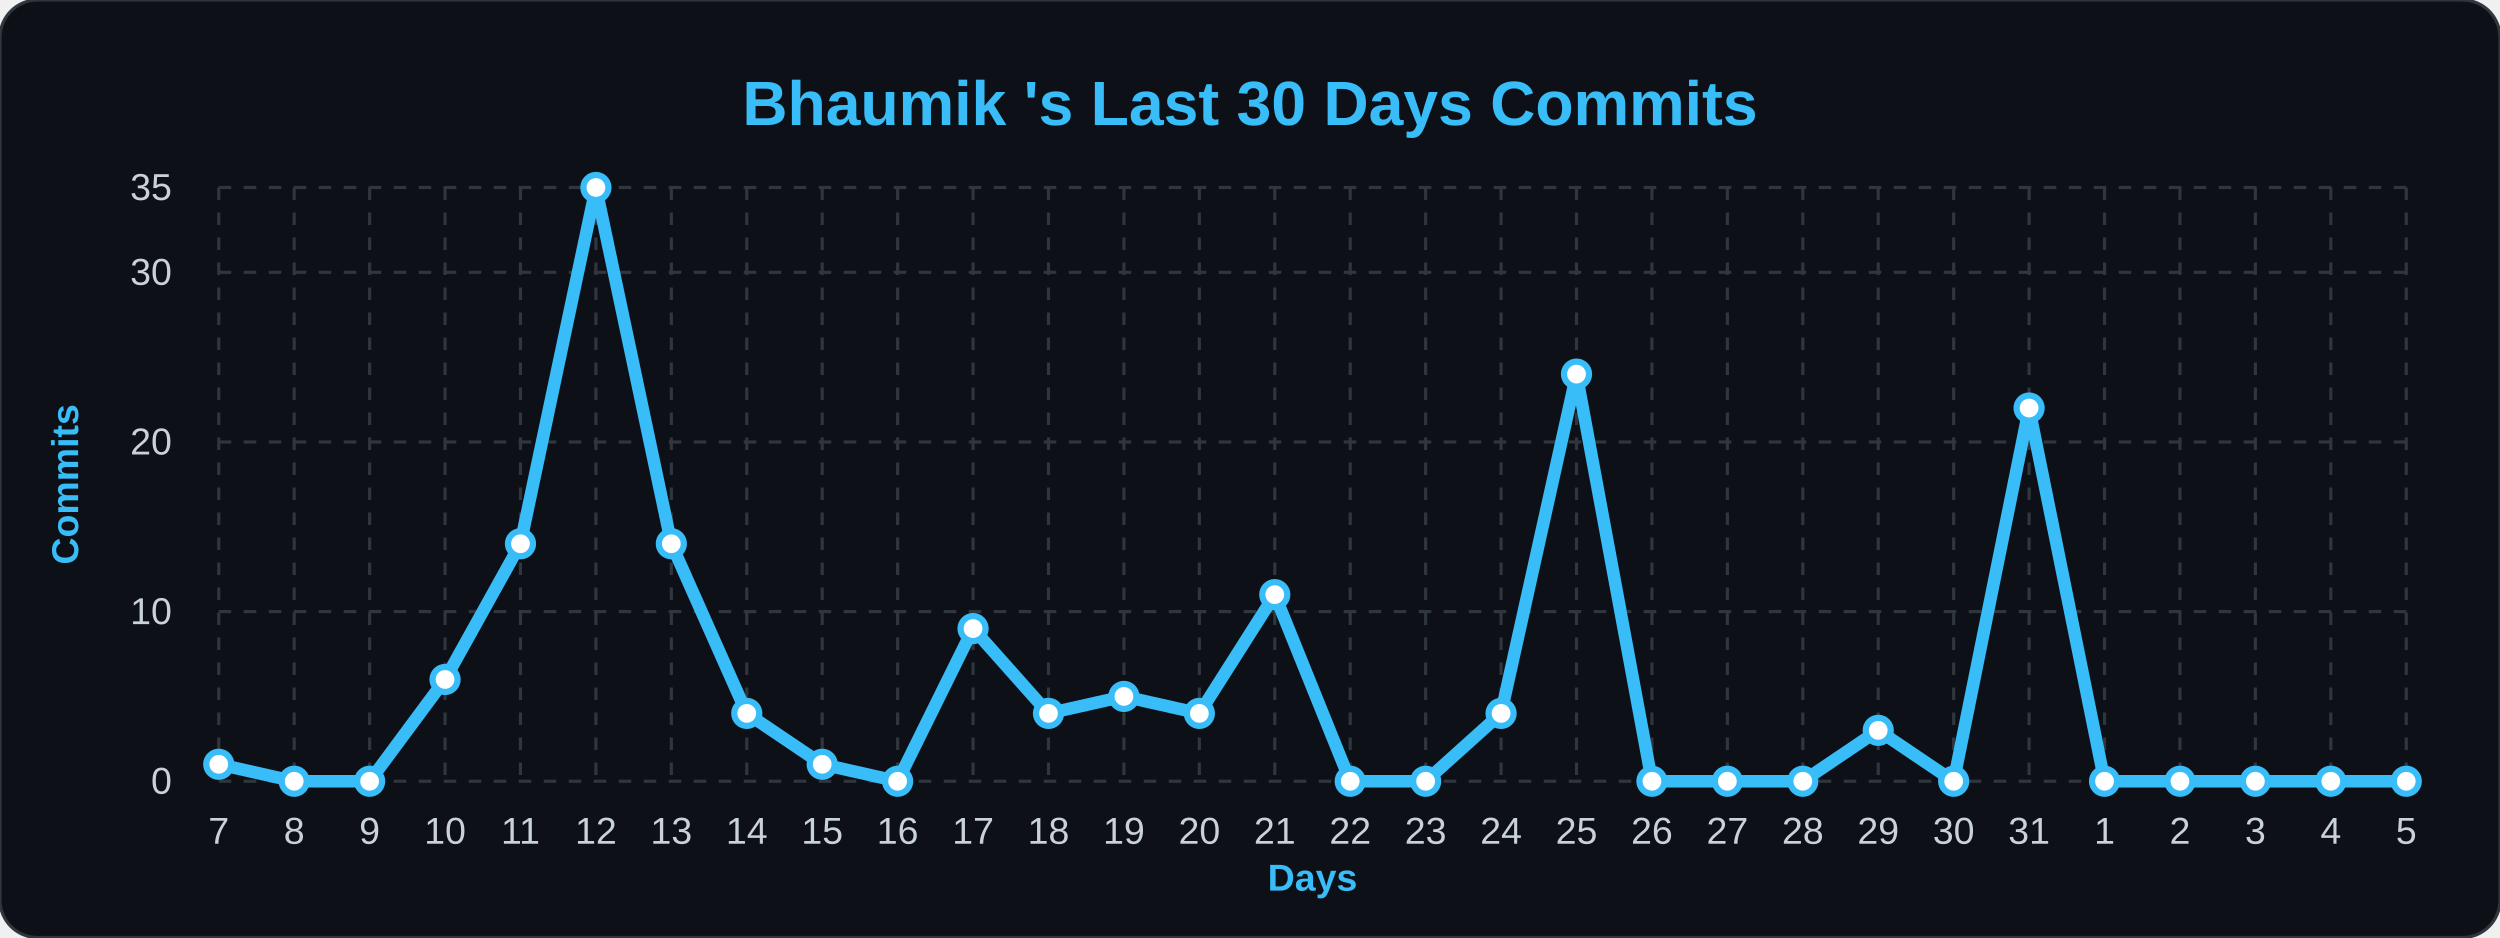
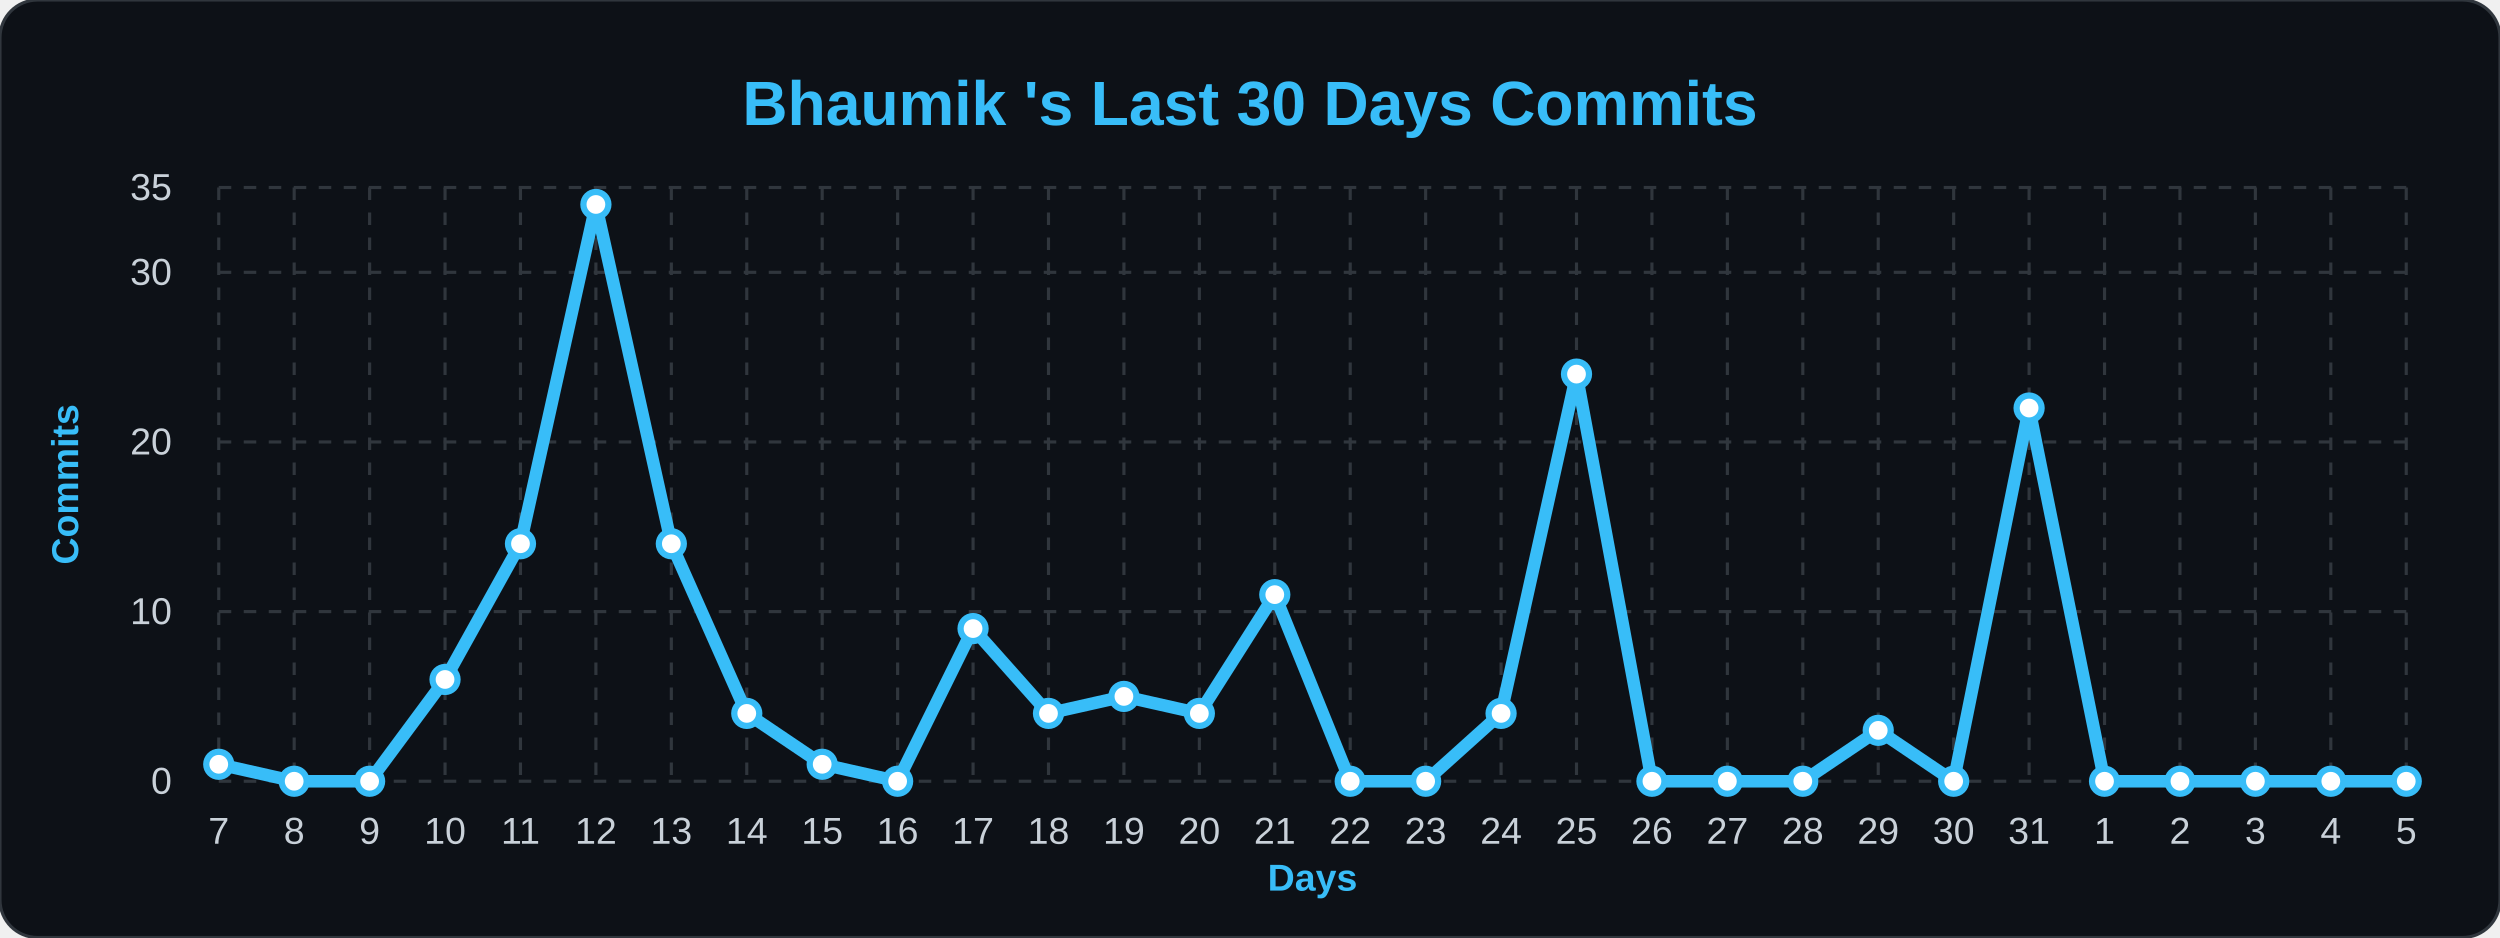
<svg xmlns="http://www.w3.org/2000/svg" width="100%" viewBox="0 0 800 300">
  <style>
        .bg { fill: #0d1117; }
        .title { font: bold 20px 'Segoe UI', Arial, sans-serif; fill: #38bdf8; }
        .axis-label { font: bold 12px 'Segoe UI', Arial, sans-serif; fill: #38bdf8; }
        .tick-label { font: 12px 'Segoe UI', Arial, sans-serif; fill: #c9d1d9; }
        .grid { stroke: #30363d; stroke-width: 1; stroke-dasharray: 4 4; }
        .line { fill: none; stroke: #38bdf8; stroke-width: 4; stroke-linejoin: round; }
        .dot { fill: #ffffff; stroke: #38bdf8; stroke-width: 2; }
    </style>
  <rect width="800" height="300" rx="12" class="bg" stroke="#30363d" stroke-width="1" />
  <text x="400" y="40" class="title" text-anchor="middle">Bhaumik 's Last 30 Days Commits</text>
  <text x="25" y="155" class="axis-label" text-anchor="middle" transform="rotate(-90 25,155)">Commits</text>
  <text x="420" y="285" class="axis-label" text-anchor="middle">Days</text>
  <line x1="70" y1="250.0" x2="770" y2="250.0" class="grid" />
  <text x="55" y="254.0" class="tick-label" text-anchor="end">0</text>
  <line x1="70" y1="195.714" x2="770" y2="195.714" class="grid" />
  <text x="55" y="199.714" class="tick-label" text-anchor="end">10</text>
  <line x1="70" y1="141.429" x2="770" y2="141.429" class="grid" />
  <text x="55" y="145.429" class="tick-label" text-anchor="end">20</text>
  <line x1="70" y1="87.143" x2="770" y2="87.143" class="grid" />
  <text x="55" y="91.143" class="tick-label" text-anchor="end">30</text>
  <line x1="70" y1="60.0" x2="770" y2="60.0" class="grid" />
  <text x="55" y="64.0" class="tick-label" text-anchor="end">35</text>
  <line x1="70.0" y1="60" x2="70.0" y2="250" class="grid" />
  <text x="70.0" y="270" class="tick-label" text-anchor="middle">7</text>
  <line x1="94.138" y1="60" x2="94.138" y2="250" class="grid" />
  <text x="94.138" y="270" class="tick-label" text-anchor="middle">8</text>
  <line x1="118.276" y1="60" x2="118.276" y2="250" class="grid" />
  <text x="118.276" y="270" class="tick-label" text-anchor="middle">9</text>
  <line x1="142.414" y1="60" x2="142.414" y2="250" class="grid" />
  <text x="142.414" y="270" class="tick-label" text-anchor="middle">10</text>
  <line x1="166.552" y1="60" x2="166.552" y2="250" class="grid" />
  <text x="166.552" y="270" class="tick-label" text-anchor="middle">11</text>
  <line x1="190.69" y1="60" x2="190.69" y2="250" class="grid" />
  <text x="190.69" y="270" class="tick-label" text-anchor="middle">12</text>
  <line x1="214.828" y1="60" x2="214.828" y2="250" class="grid" />
  <text x="214.828" y="270" class="tick-label" text-anchor="middle">13</text>
  <line x1="238.966" y1="60" x2="238.966" y2="250" class="grid" />
  <text x="238.966" y="270" class="tick-label" text-anchor="middle">14</text>
  <line x1="263.103" y1="60" x2="263.103" y2="250" class="grid" />
  <text x="263.103" y="270" class="tick-label" text-anchor="middle">15</text>
  <line x1="287.241" y1="60" x2="287.241" y2="250" class="grid" />
  <text x="287.241" y="270" class="tick-label" text-anchor="middle">16</text>
  <line x1="311.379" y1="60" x2="311.379" y2="250" class="grid" />
  <text x="311.379" y="270" class="tick-label" text-anchor="middle">17</text>
  <line x1="335.517" y1="60" x2="335.517" y2="250" class="grid" />
  <text x="335.517" y="270" class="tick-label" text-anchor="middle">18</text>
  <line x1="359.655" y1="60" x2="359.655" y2="250" class="grid" />
  <text x="359.655" y="270" class="tick-label" text-anchor="middle">19</text>
  <line x1="383.793" y1="60" x2="383.793" y2="250" class="grid" />
  <text x="383.793" y="270" class="tick-label" text-anchor="middle">20</text>
  <line x1="407.931" y1="60" x2="407.931" y2="250" class="grid" />
  <text x="407.931" y="270" class="tick-label" text-anchor="middle">21</text>
  <line x1="432.069" y1="60" x2="432.069" y2="250" class="grid" />
  <text x="432.069" y="270" class="tick-label" text-anchor="middle">22</text>
  <line x1="456.207" y1="60" x2="456.207" y2="250" class="grid" />
  <text x="456.207" y="270" class="tick-label" text-anchor="middle">23</text>
  <line x1="480.345" y1="60" x2="480.345" y2="250" class="grid" />
  <text x="480.345" y="270" class="tick-label" text-anchor="middle">24</text>
  <line x1="504.483" y1="60" x2="504.483" y2="250" class="grid" />
  <text x="504.483" y="270" class="tick-label" text-anchor="middle">25</text>
  <line x1="528.621" y1="60" x2="528.621" y2="250" class="grid" />
  <text x="528.621" y="270" class="tick-label" text-anchor="middle">26</text>
  <line x1="552.759" y1="60" x2="552.759" y2="250" class="grid" />
  <text x="552.759" y="270" class="tick-label" text-anchor="middle">27</text>
  <line x1="576.897" y1="60" x2="576.897" y2="250" class="grid" />
  <text x="576.897" y="270" class="tick-label" text-anchor="middle">28</text>
  <line x1="601.034" y1="60" x2="601.034" y2="250" class="grid" />
  <text x="601.034" y="270" class="tick-label" text-anchor="middle">29</text>
  <line x1="625.172" y1="60" x2="625.172" y2="250" class="grid" />
  <text x="625.172" y="270" class="tick-label" text-anchor="middle">30</text>
  <line x1="649.31" y1="60" x2="649.31" y2="250" class="grid" />
  <text x="649.31" y="270" class="tick-label" text-anchor="middle">31</text>
  <line x1="673.448" y1="60" x2="673.448" y2="250" class="grid" />
  <text x="673.448" y="270" class="tick-label" text-anchor="middle">1</text>
  <line x1="697.586" y1="60" x2="697.586" y2="250" class="grid" />
  <text x="697.586" y="270" class="tick-label" text-anchor="middle">2</text>
  <line x1="721.724" y1="60" x2="721.724" y2="250" class="grid" />
  <text x="721.724" y="270" class="tick-label" text-anchor="middle">3</text>
  <line x1="745.862" y1="60" x2="745.862" y2="250" class="grid" />
  <text x="745.862" y="270" class="tick-label" text-anchor="middle">4</text>
  <line x1="770.0" y1="60" x2="770.0" y2="250" class="grid" />
  <text x="770.0" y="270" class="tick-label" text-anchor="middle">5</text>
-   <path d="M 70.0,244.571 L 94.138,250.0 L 118.276,250.0 L 142.414,217.429 L 166.552,174.0 L 190.69,60.0 L 214.828,174.0 L 238.966,228.286 L 263.103,244.571 L 287.241,250.0 L 311.379,201.143 L 335.517,228.286 L 359.655,222.857 L 383.793,228.286 L 407.931,190.286 L 432.069,250.0 L 456.207,250.0 L 480.345,228.286 L 504.483,119.714 L 528.621,250.0 L 552.759,250.0 L 576.897,250.0 L 601.034,233.714 L 625.172,250.0 L 649.31,130.571 L 673.448,250.0 L 697.586,250.0 L 721.724,250.0 L 745.862,250.0 L 770.0,250.0" class="line" />
+   <path d="M 70.0,244.571 L 94.138,250.0 L 118.276,250.0 L 142.414,217.429 L 166.552,174.0 L 190.69,65.429 L 214.828,174.0 L 238.966,228.286 L 263.103,244.571 L 287.241,250.0 L 311.379,201.143 L 335.517,228.286 L 359.655,222.857 L 383.793,228.286 L 407.931,190.286 L 432.069,250.0 L 456.207,250.0 L 480.345,228.286 L 504.483,119.714 L 528.621,250.0 L 552.759,250.0 L 576.897,250.0 L 601.034,233.714 L 625.172,250.0 L 649.31,130.571 L 673.448,250.0 L 697.586,250.0 L 721.724,250.0 L 745.862,250.0 L 770.0,250.0" class="line" />
  <g>
    <circle cx="70.0" cy="244.571" r="4" class="dot" />
  </g>
  <g>
    <circle cx="94.138" cy="250.0" r="4" class="dot" />
  </g>
  <g>
    <circle cx="118.276" cy="250.0" r="4" class="dot" />
  </g>
  <g>
    <circle cx="142.414" cy="217.429" r="4" class="dot" />
  </g>
  <g>
    <circle cx="166.552" cy="174.0" r="4" class="dot" />
  </g>
  <g>
-     <circle cx="190.69" cy="60.0" r="4" class="dot" />
+     <circle cx="190.69" cy="65.429" r="4" class="dot" />
  </g>
  <g>
    <circle cx="214.828" cy="174.0" r="4" class="dot" />
  </g>
  <g>
    <circle cx="238.966" cy="228.286" r="4" class="dot" />
  </g>
  <g>
    <circle cx="263.103" cy="244.571" r="4" class="dot" />
  </g>
  <g>
    <circle cx="287.241" cy="250.0" r="4" class="dot" />
  </g>
  <g>
    <circle cx="311.379" cy="201.143" r="4" class="dot" />
  </g>
  <g>
    <circle cx="335.517" cy="228.286" r="4" class="dot" />
  </g>
  <g>
    <circle cx="359.655" cy="222.857" r="4" class="dot" />
  </g>
  <g>
    <circle cx="383.793" cy="228.286" r="4" class="dot" />
  </g>
  <g>
    <circle cx="407.931" cy="190.286" r="4" class="dot" />
  </g>
  <g>
    <circle cx="432.069" cy="250.0" r="4" class="dot" />
  </g>
  <g>
    <circle cx="456.207" cy="250.0" r="4" class="dot" />
  </g>
  <g>
    <circle cx="480.345" cy="228.286" r="4" class="dot" />
  </g>
  <g>
    <circle cx="504.483" cy="119.714" r="4" class="dot" />
  </g>
  <g>
    <circle cx="528.621" cy="250.0" r="4" class="dot" />
  </g>
  <g>
    <circle cx="552.759" cy="250.0" r="4" class="dot" />
  </g>
  <g>
    <circle cx="576.897" cy="250.0" r="4" class="dot" />
  </g>
  <g>
    <circle cx="601.034" cy="233.714" r="4" class="dot" />
  </g>
  <g>
    <circle cx="625.172" cy="250.0" r="4" class="dot" />
  </g>
  <g>
    <circle cx="649.31" cy="130.571" r="4" class="dot" />
  </g>
  <g>
    <circle cx="673.448" cy="250.0" r="4" class="dot" />
  </g>
  <g>
    <circle cx="697.586" cy="250.0" r="4" class="dot" />
  </g>
  <g>
    <circle cx="721.724" cy="250.0" r="4" class="dot" />
  </g>
  <g>
    <circle cx="745.862" cy="250.0" r="4" class="dot" />
  </g>
  <g>
    <circle cx="770.0" cy="250.0" r="4" class="dot" />
  </g>
</svg>
